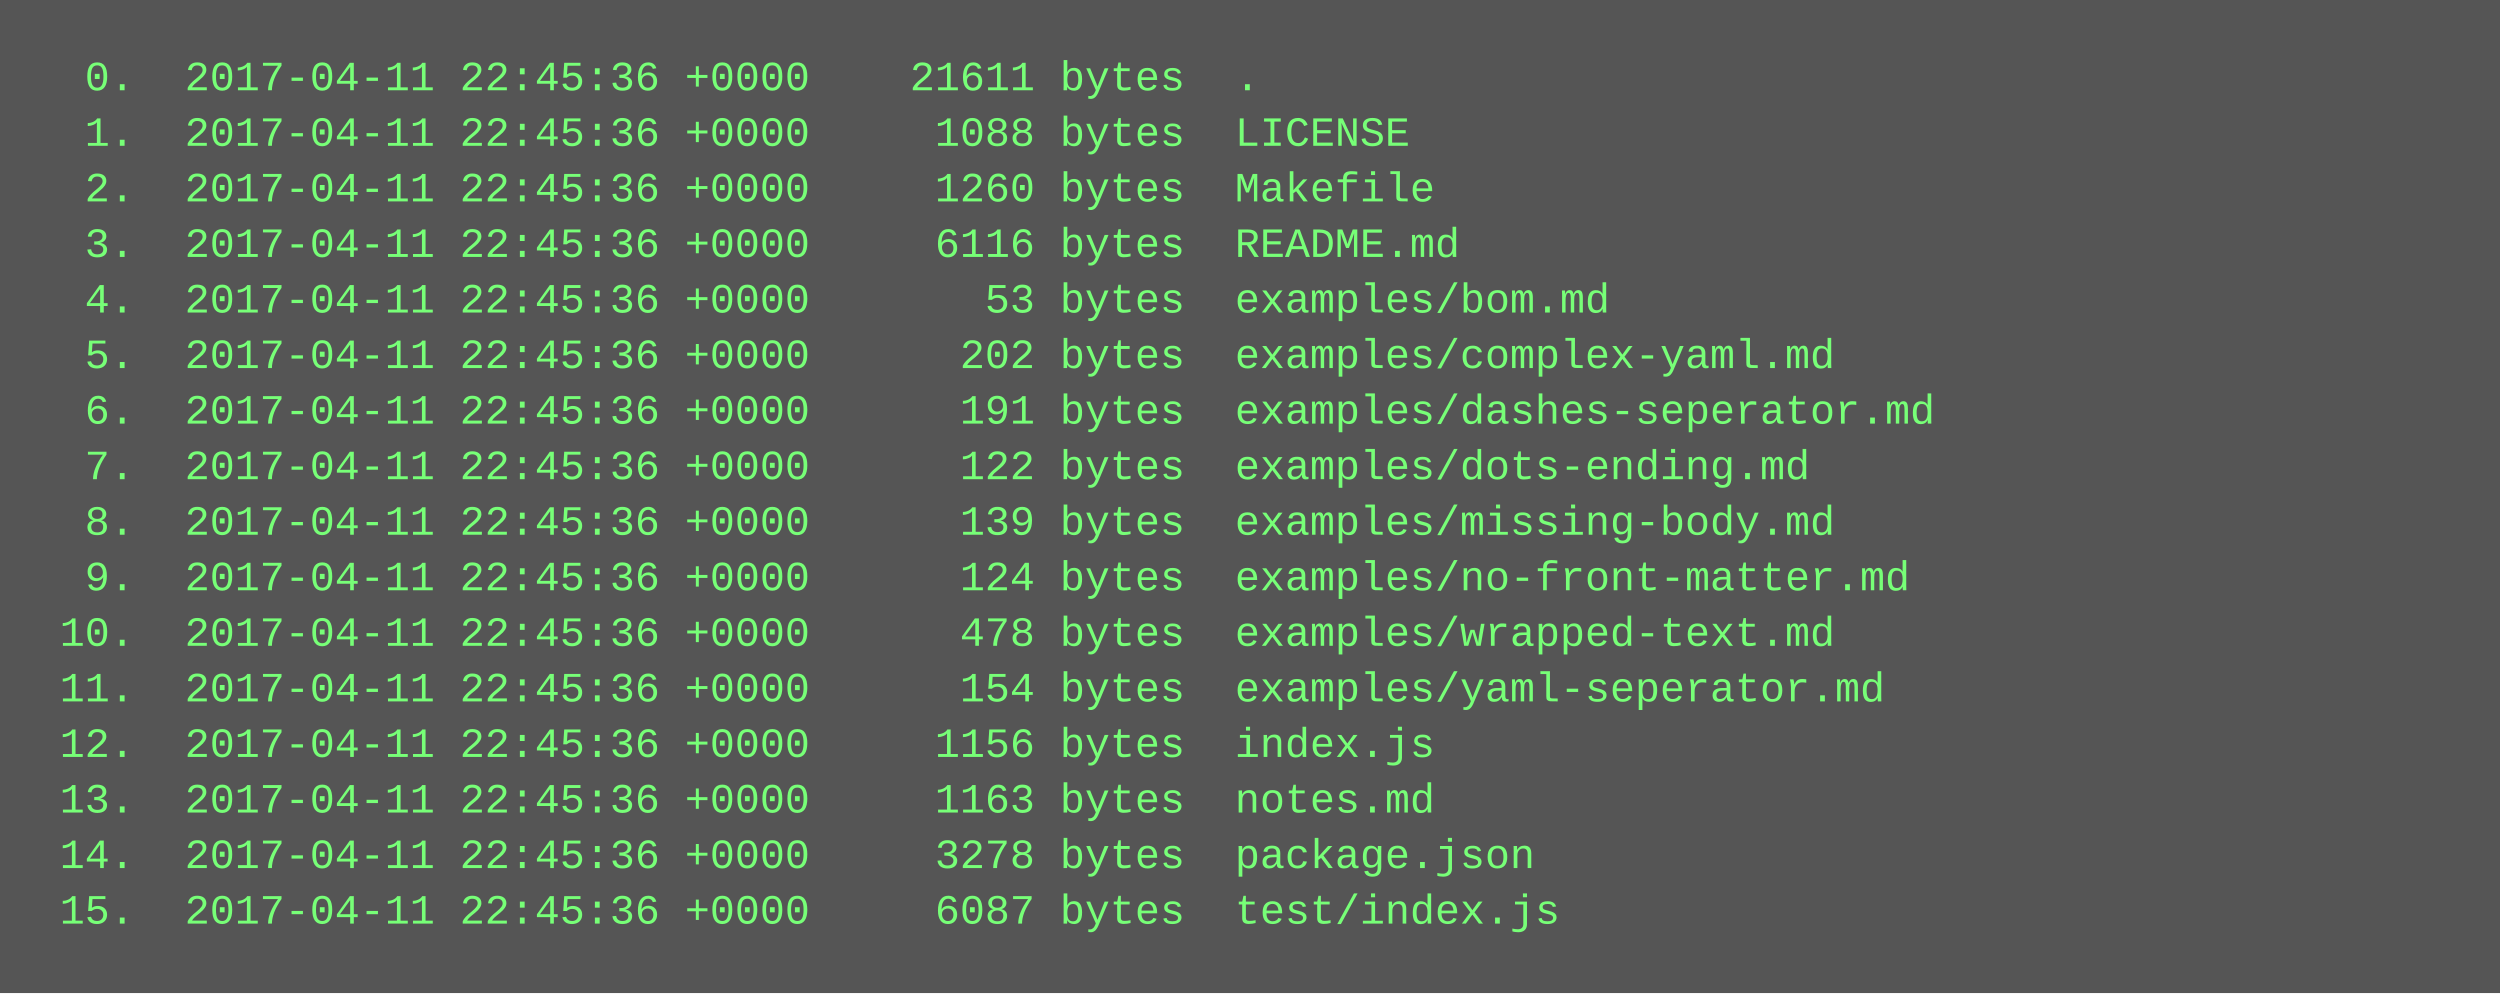
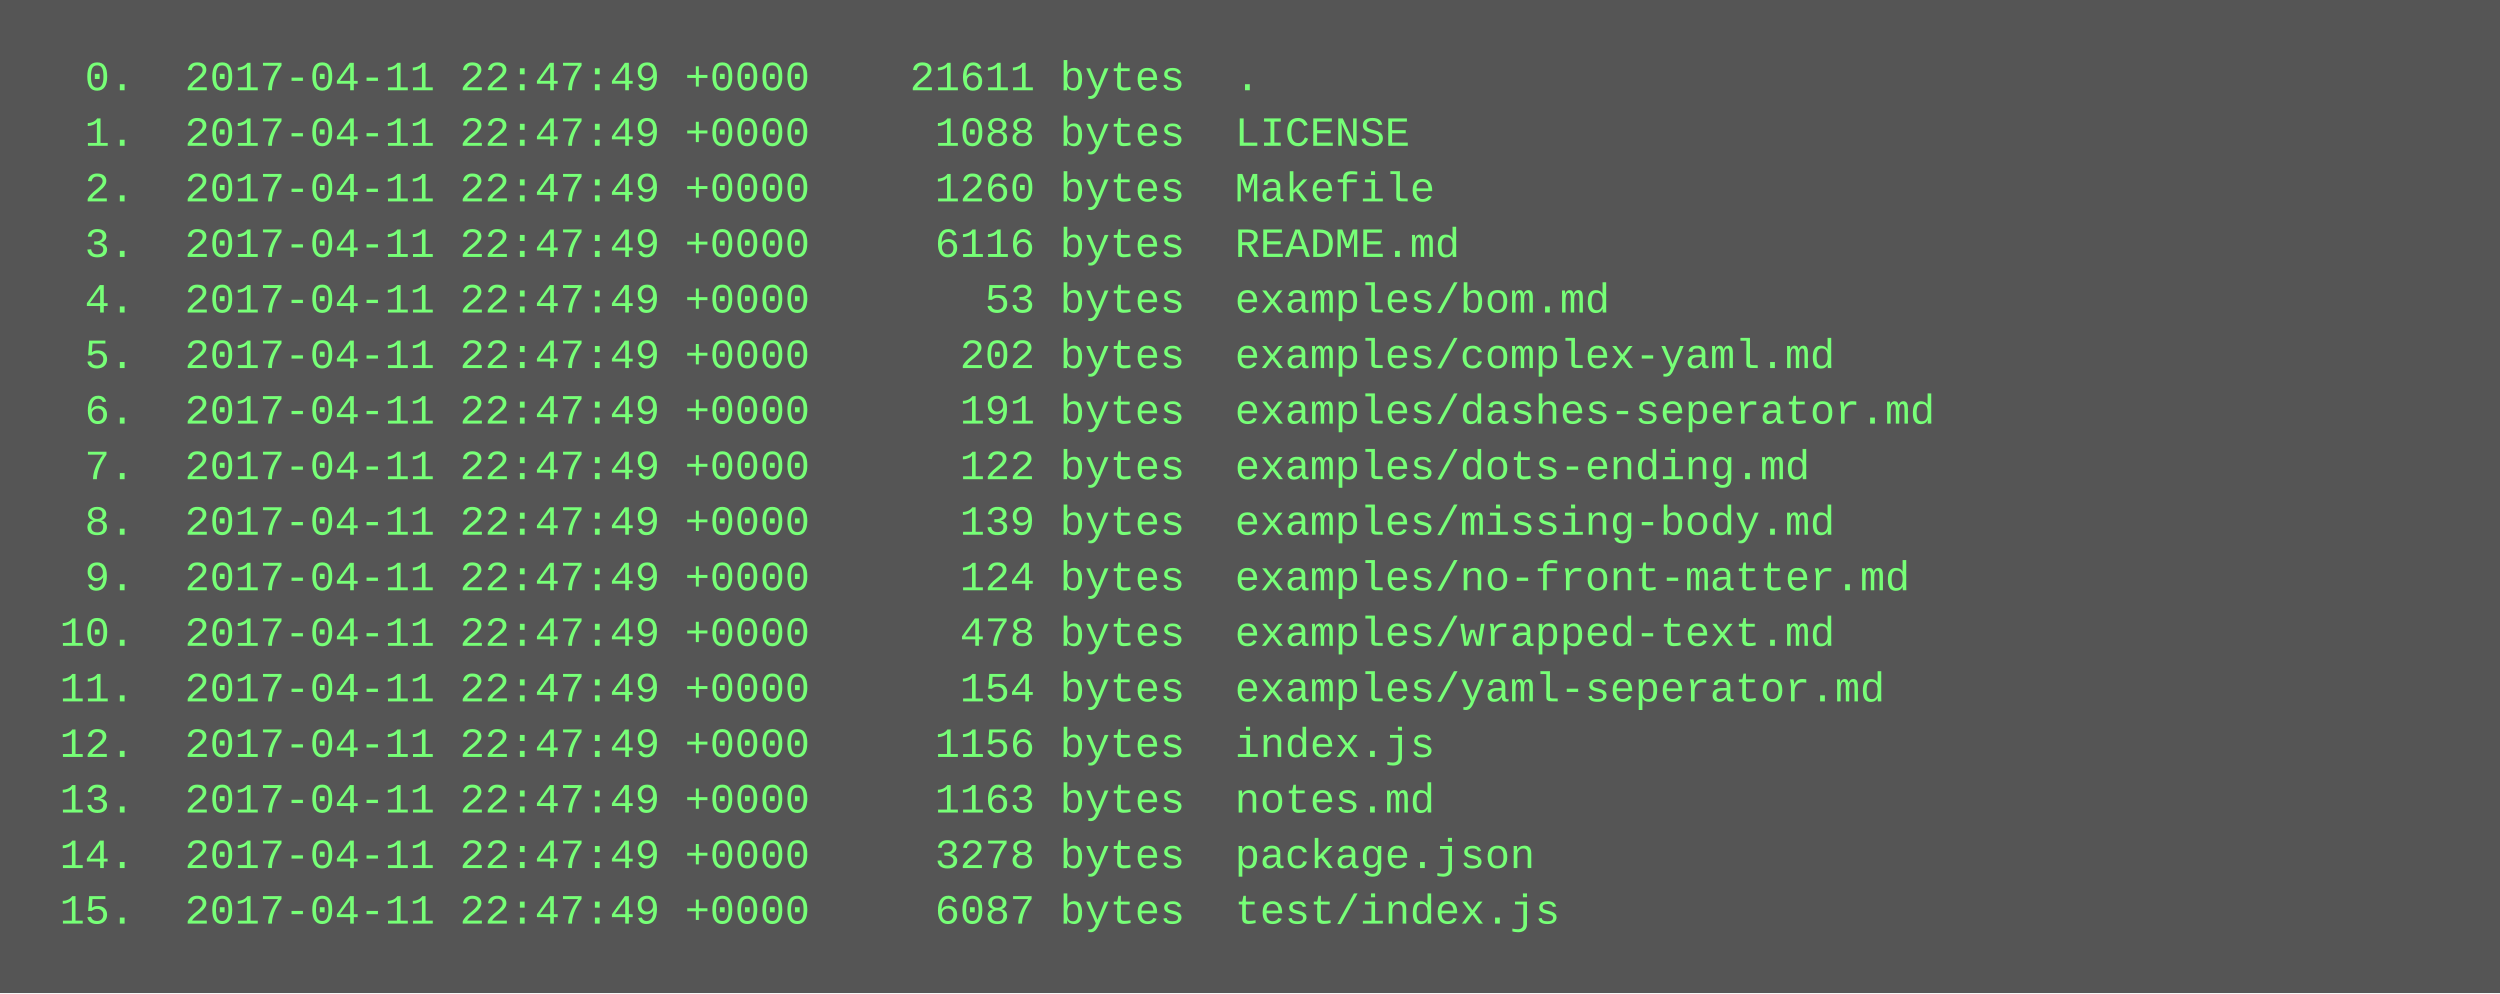
<svg xmlns="http://www.w3.org/2000/svg" height="286" width="720">
  <rect height="286" fill="#555" width="720" />
  <text fill="#7f7" font-family="Courier New" font-size="12" xml:space="preserve">
-     <tspan x="10" y="26">  0.  2017-04-11 22:45:36 +0000    21611 bytes  .</tspan>
-     <tspan x="10" y="42">  1.  2017-04-11 22:45:36 +0000     1088 bytes  LICENSE</tspan>
-     <tspan x="10" y="58">  2.  2017-04-11 22:45:36 +0000     1260 bytes  Makefile</tspan>
-     <tspan x="10" y="74">  3.  2017-04-11 22:45:36 +0000     6116 bytes  README.md</tspan>
-     <tspan x="10" y="90">  4.  2017-04-11 22:45:36 +0000       53 bytes  examples/bom.md</tspan>
-     <tspan x="10" y="106">  5.  2017-04-11 22:45:36 +0000      202 bytes  examples/complex-yaml.md</tspan>
-     <tspan x="10" y="122">  6.  2017-04-11 22:45:36 +0000      191 bytes  examples/dashes-seperator.md</tspan>
-     <tspan x="10" y="138">  7.  2017-04-11 22:45:36 +0000      122 bytes  examples/dots-ending.md</tspan>
-     <tspan x="10" y="154">  8.  2017-04-11 22:45:36 +0000      139 bytes  examples/missing-body.md</tspan>
-     <tspan x="10" y="170">  9.  2017-04-11 22:45:36 +0000      124 bytes  examples/no-front-matter.md</tspan>
-     <tspan x="10" y="186"> 10.  2017-04-11 22:45:36 +0000      478 bytes  examples/wrapped-text.md</tspan>
-     <tspan x="10" y="202"> 11.  2017-04-11 22:45:36 +0000      154 bytes  examples/yaml-seperator.md</tspan>
-     <tspan x="10" y="218"> 12.  2017-04-11 22:45:36 +0000     1156 bytes  index.js</tspan>
-     <tspan x="10" y="234"> 13.  2017-04-11 22:45:36 +0000     1163 bytes  notes.md</tspan>
-     <tspan x="10" y="250"> 14.  2017-04-11 22:45:36 +0000     3278 bytes  package.json</tspan>
-     <tspan x="10" y="266"> 15.  2017-04-11 22:45:36 +0000     6087 bytes  test/index.js</tspan>
+     <tspan x="10" y="26">  0.  2017-04-11 22:47:49 +0000    21611 bytes  .</tspan>
+     <tspan x="10" y="42">  1.  2017-04-11 22:47:49 +0000     1088 bytes  LICENSE</tspan>
+     <tspan x="10" y="58">  2.  2017-04-11 22:47:49 +0000     1260 bytes  Makefile</tspan>
+     <tspan x="10" y="74">  3.  2017-04-11 22:47:49 +0000     6116 bytes  README.md</tspan>
+     <tspan x="10" y="90">  4.  2017-04-11 22:47:49 +0000       53 bytes  examples/bom.md</tspan>
+     <tspan x="10" y="106">  5.  2017-04-11 22:47:49 +0000      202 bytes  examples/complex-yaml.md</tspan>
+     <tspan x="10" y="122">  6.  2017-04-11 22:47:49 +0000      191 bytes  examples/dashes-seperator.md</tspan>
+     <tspan x="10" y="138">  7.  2017-04-11 22:47:49 +0000      122 bytes  examples/dots-ending.md</tspan>
+     <tspan x="10" y="154">  8.  2017-04-11 22:47:49 +0000      139 bytes  examples/missing-body.md</tspan>
+     <tspan x="10" y="170">  9.  2017-04-11 22:47:49 +0000      124 bytes  examples/no-front-matter.md</tspan>
+     <tspan x="10" y="186"> 10.  2017-04-11 22:47:49 +0000      478 bytes  examples/wrapped-text.md</tspan>
+     <tspan x="10" y="202"> 11.  2017-04-11 22:47:49 +0000      154 bytes  examples/yaml-seperator.md</tspan>
+     <tspan x="10" y="218"> 12.  2017-04-11 22:47:49 +0000     1156 bytes  index.js</tspan>
+     <tspan x="10" y="234"> 13.  2017-04-11 22:47:49 +0000     1163 bytes  notes.md</tspan>
+     <tspan x="10" y="250"> 14.  2017-04-11 22:47:49 +0000     3278 bytes  package.json</tspan>
+     <tspan x="10" y="266"> 15.  2017-04-11 22:47:49 +0000     6087 bytes  test/index.js</tspan>
  </text>
</svg>
